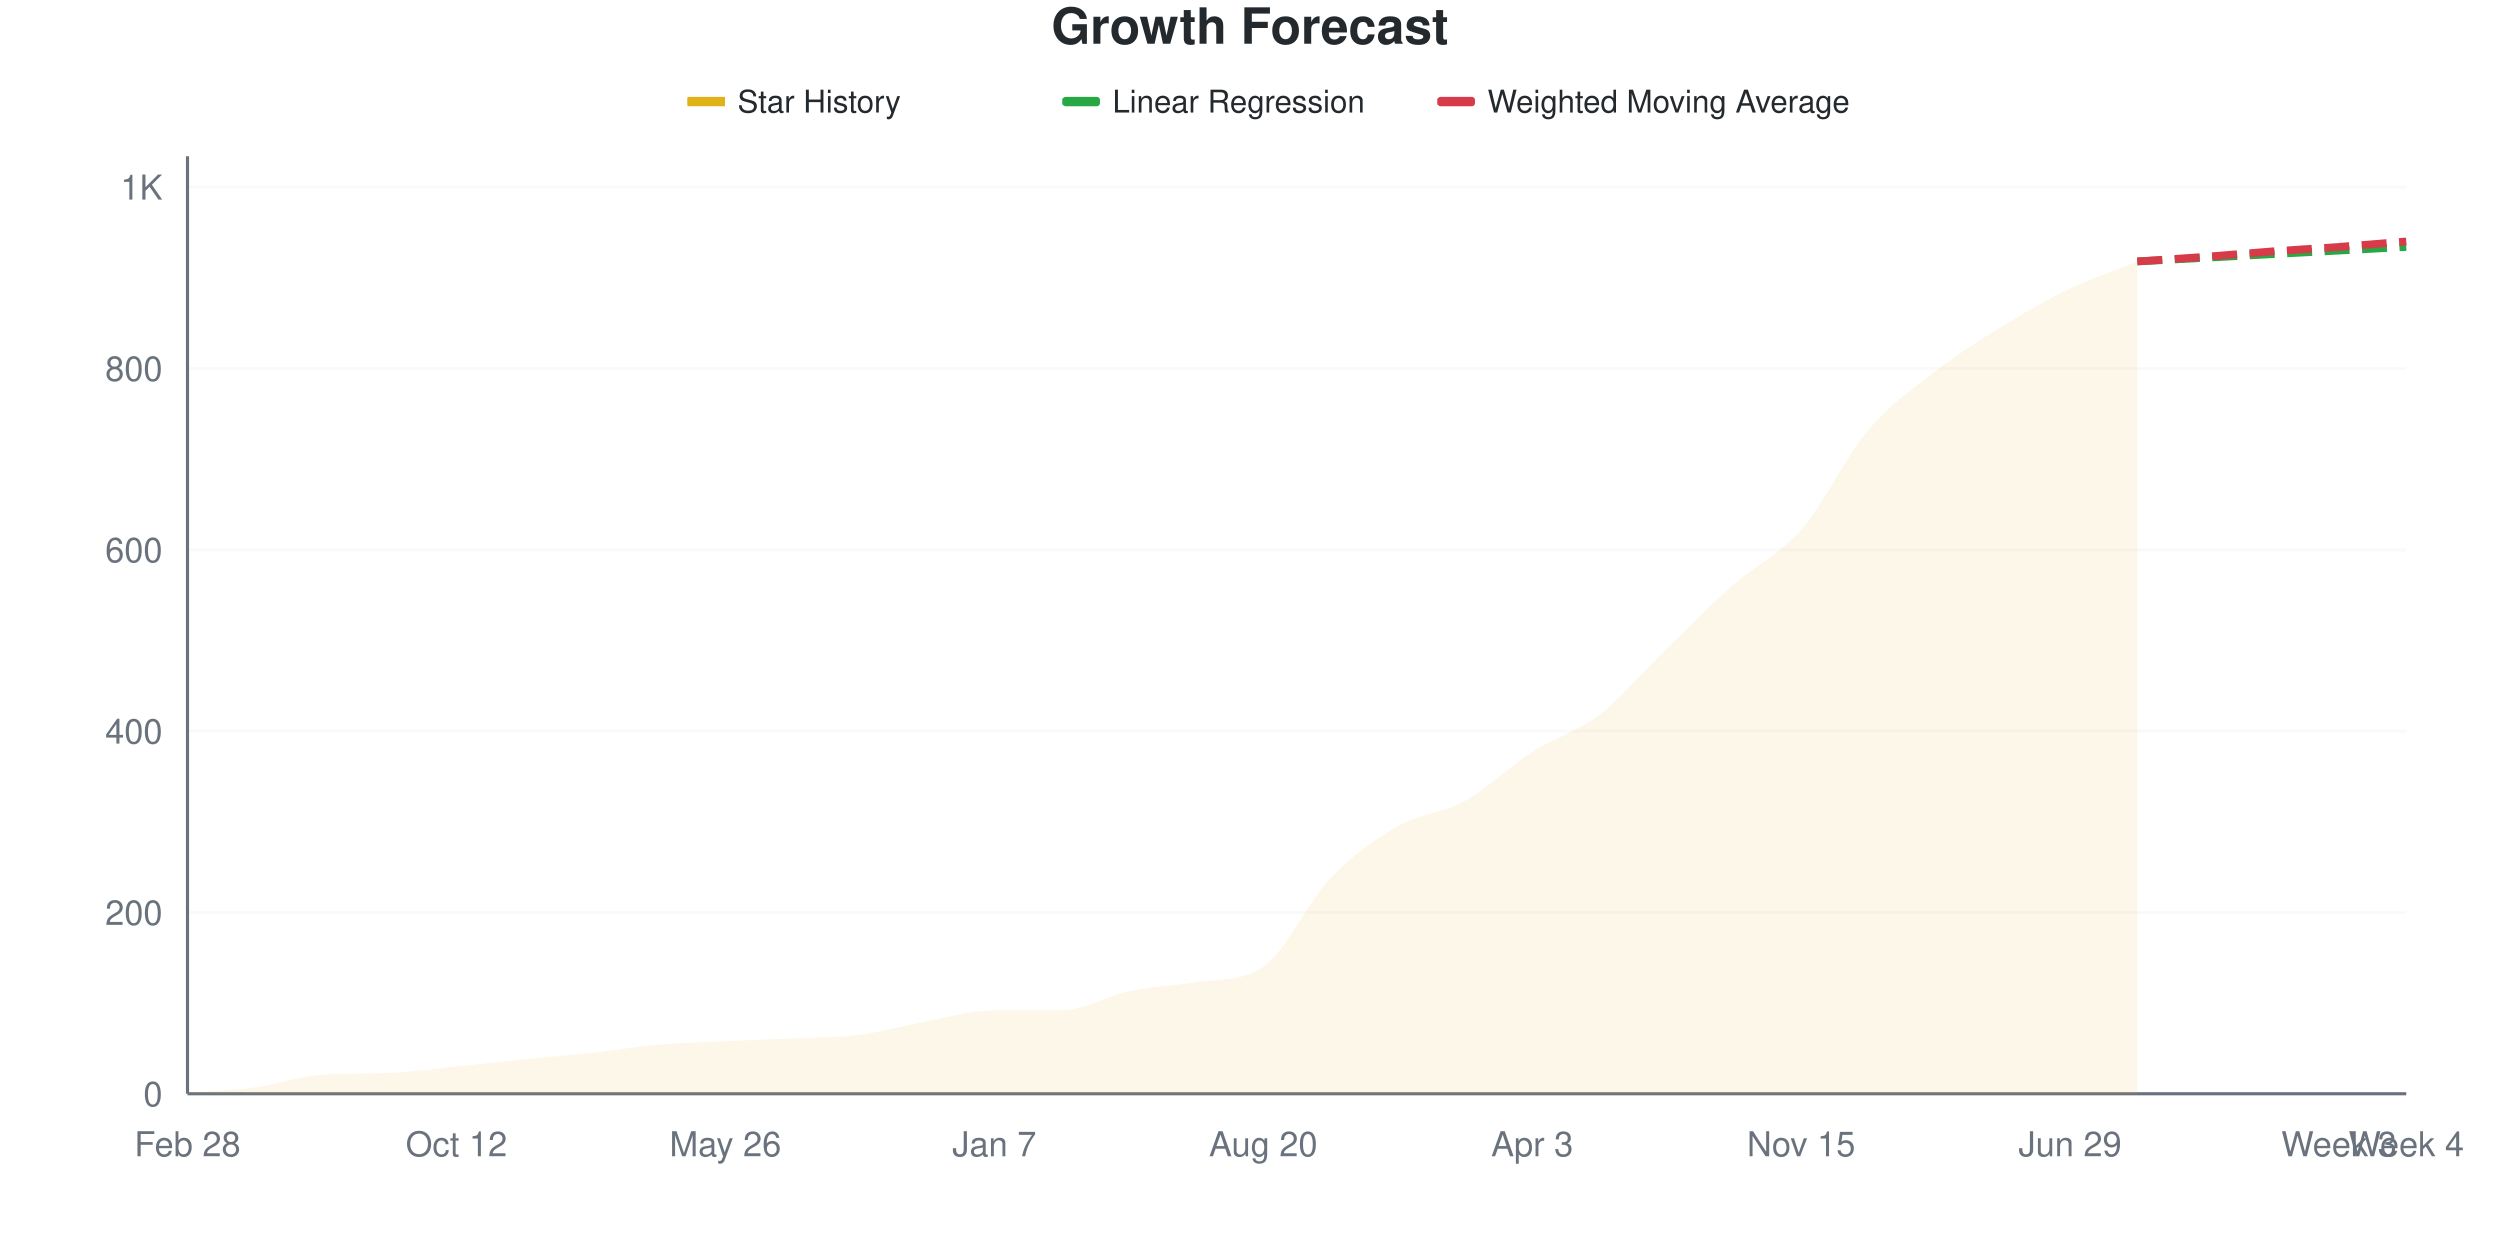
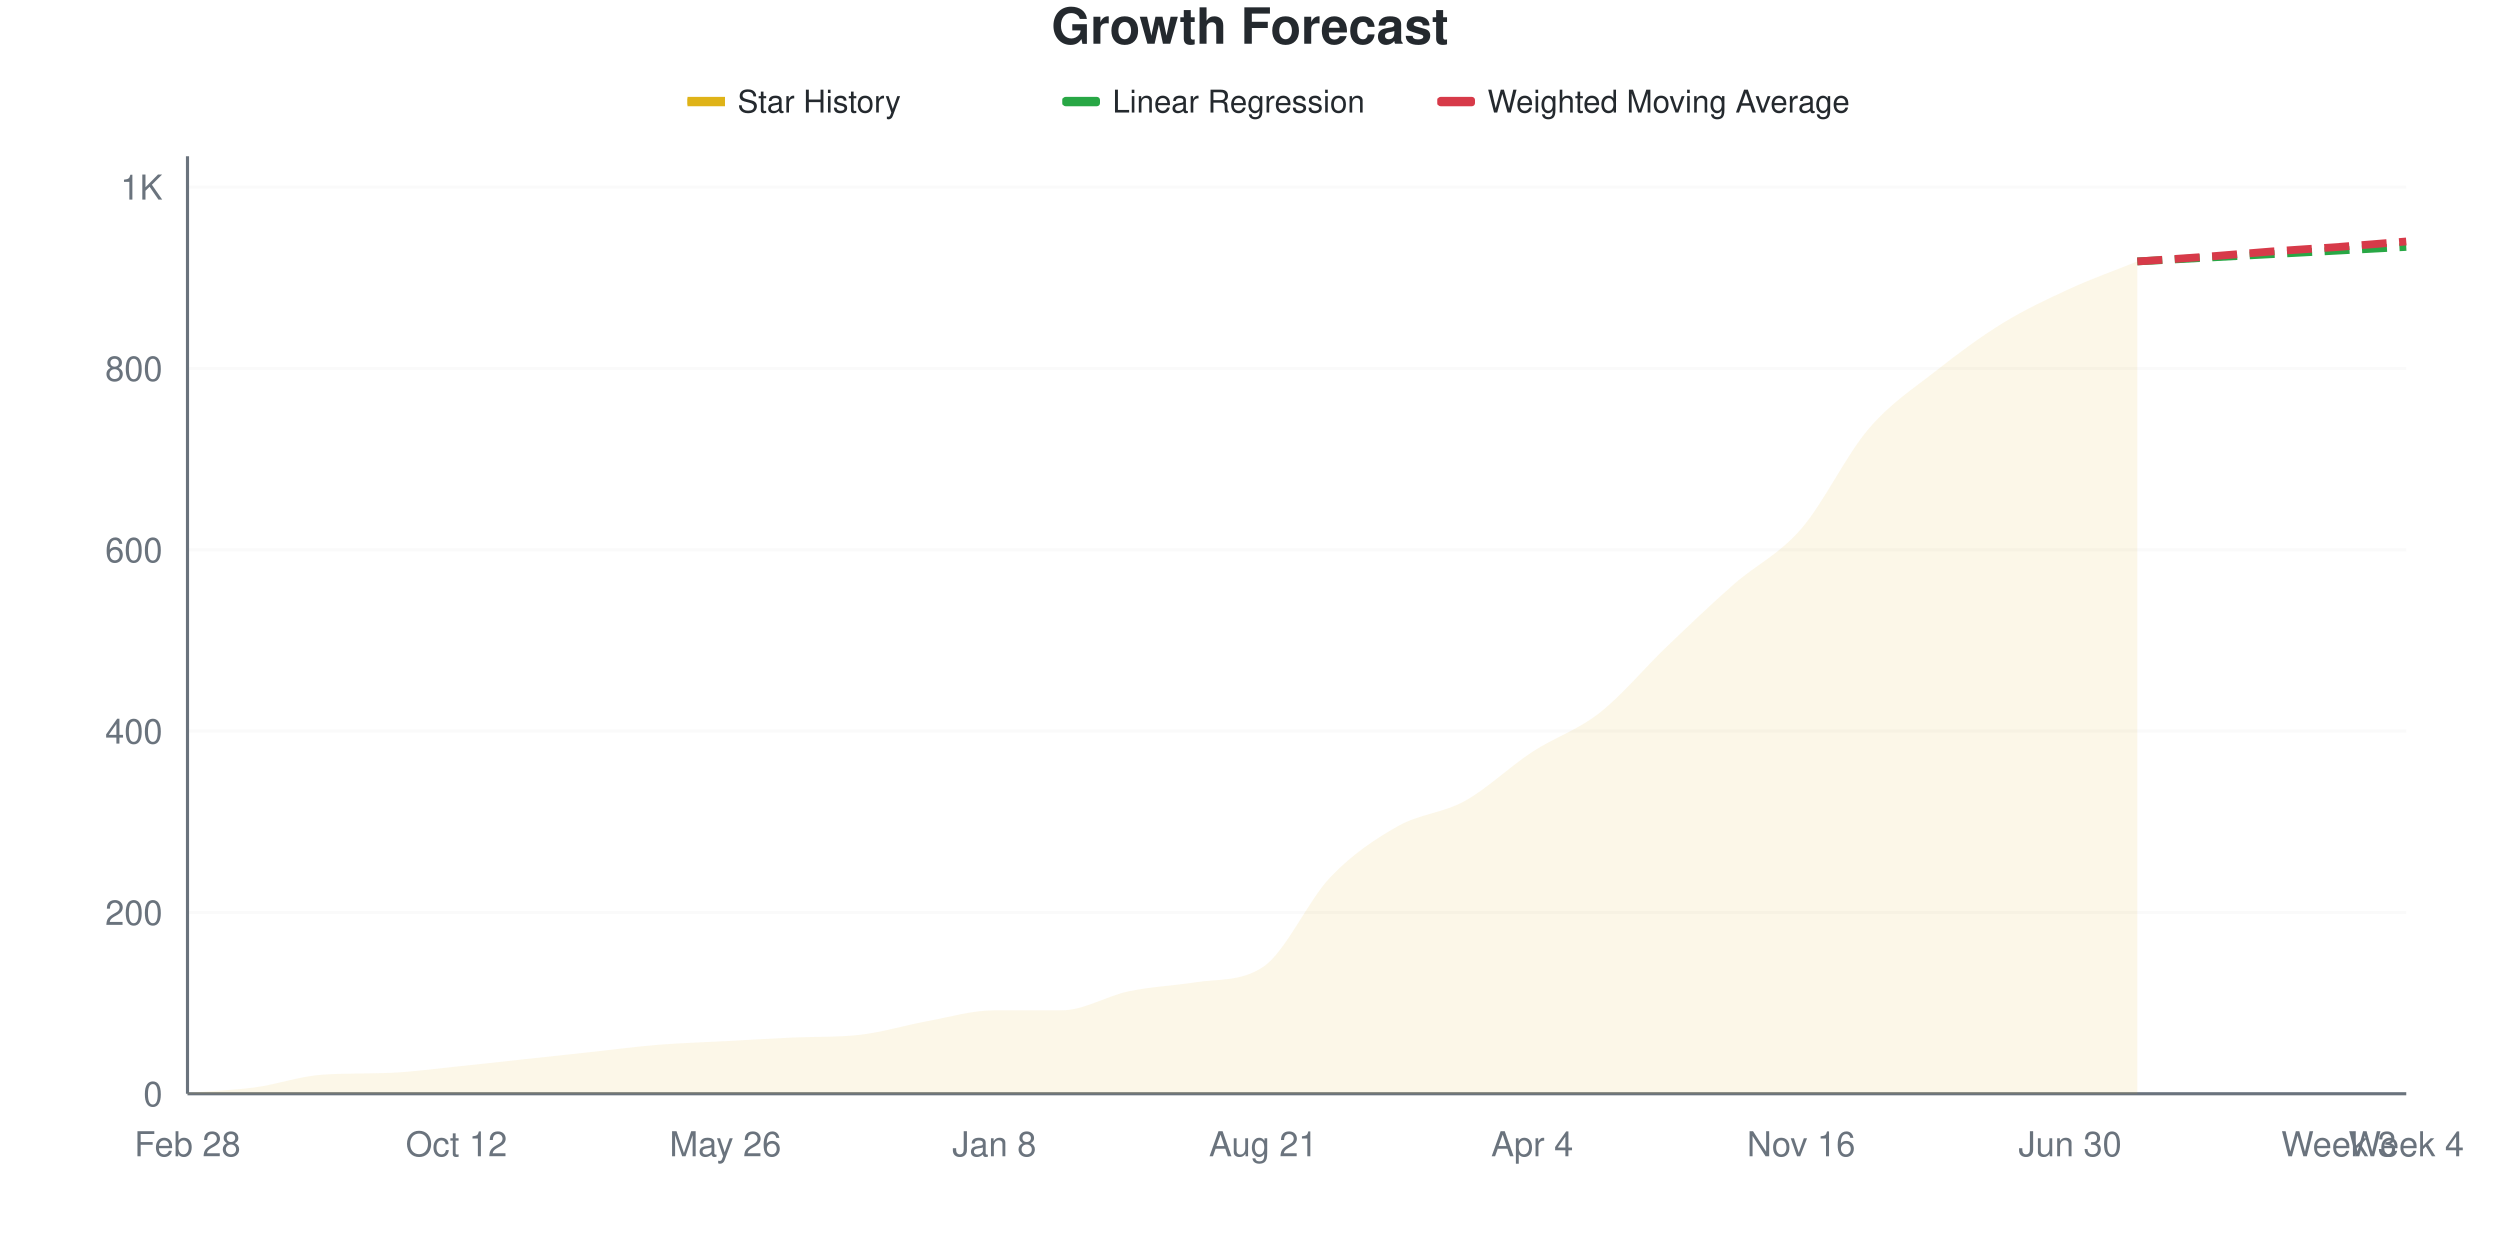
<svg xmlns="http://www.w3.org/2000/svg" viewBox="0 0 800 400" width="800" height="400">
  <style>
    @keyframes drawLine {
      to { stroke-dashoffset: 0; }
    }
    @keyframes fadeInPoint {
      from { opacity: 0; }
      to { opacity: 1; }
    }
    .data-line-0 {
      stroke-dasharray: 1071;
      stroke-dashoffset: 1071;
      animation: drawLine 2s ease-out forwards;
    }
    .data-point {
      opacity: 0;
      animation: fadeInPoint 0.5s ease-out forwards;
    }
    .chart-bg { fill: #fff; }
    .chart-text { fill: #24292e; }
    .chart-muted { fill: #6a737d; }
    .chart-grid { stroke: #eee; }
    .chart-axis { stroke: #6a737d; }
    @media (prefers-color-scheme: dark) {
      .chart-bg { fill: #0d1117; }
      .chart-text { fill: #e6edf3; }
      .chart-muted { fill: #8b949e; }
      .chart-grid { stroke: #21262d; }
      .chart-axis { stroke: #8b949e; }
    }
  </style>
  <rect width="800" height="400" class="chart-bg" />
  <text x="400" y="14" text-anchor="middle" class="chart-text" font-size="16" font-weight="bold" font-family="-apple-system, BlinkMacSystemFont, 'Segoe UI', Helvetica, Arial, sans-serif">Growth Forecast</text>
  <g class="legend">
    <rect x="220" y="31" width="12" height="3" fill="#dfb317" />
    <line x1="220" y1="32.5" x2="232" y2="32.5" stroke="#dfb317" stroke-width="2" />
    <text x="236" y="36" class="chart-text" font-size="10" font-family="-apple-system, BlinkMacSystemFont, 'Segoe UI', Helvetica, Arial, sans-serif">Star History</text>
    <rect x="340" y="31" width="12" height="3" fill="#28a745" rx="1" />
    <line x1="340" y1="32.5" x2="352" y2="32.5" stroke="#28a745" stroke-width="2" stroke-dasharray="4,2" />
    <text x="356" y="36" class="chart-text" font-size="10" font-family="-apple-system, BlinkMacSystemFont, 'Segoe UI', Helvetica, Arial, sans-serif">Linear Regression</text>
    <rect x="460" y="31" width="12" height="3" fill="#d73a49" rx="1" />
    <line x1="460" y1="32.5" x2="472" y2="32.5" stroke="#d73a49" stroke-width="2" stroke-dasharray="4,2" />
    <text x="476" y="36" class="chart-text" font-size="10" font-family="-apple-system, BlinkMacSystemFont, 'Segoe UI', Helvetica, Arial, sans-serif">Weighted Moving Average</text>
  </g>
  <g class="grid">
    <line x1="60" y1="350" x2="770" y2="350" class="chart-grid" stroke-opacity="0.3" />
    <text x="52" y="354" text-anchor="end" class="chart-muted" font-size="11" font-family="-apple-system, BlinkMacSystemFont, 'Segoe UI', Helvetica, Arial, sans-serif">0</text>
    <line x1="60" y1="291.973" x2="770" y2="291.973" class="chart-grid" stroke-opacity="0.3" />
    <text x="52" y="295.973" text-anchor="end" class="chart-muted" font-size="11" font-family="-apple-system, BlinkMacSystemFont, 'Segoe UI', Helvetica, Arial, sans-serif">200</text>
    <line x1="60" y1="233.946" x2="770" y2="233.946" class="chart-grid" stroke-opacity="0.3" />
    <text x="52" y="237.946" text-anchor="end" class="chart-muted" font-size="11" font-family="-apple-system, BlinkMacSystemFont, 'Segoe UI', Helvetica, Arial, sans-serif">400</text>
    <line x1="60" y1="175.919" x2="770" y2="175.919" class="chart-grid" stroke-opacity="0.3" />
    <text x="52" y="179.919" text-anchor="end" class="chart-muted" font-size="11" font-family="-apple-system, BlinkMacSystemFont, 'Segoe UI', Helvetica, Arial, sans-serif">600</text>
    <line x1="60" y1="117.892" x2="770" y2="117.892" class="chart-grid" stroke-opacity="0.3" />
    <text x="52" y="121.892" text-anchor="end" class="chart-muted" font-size="11" font-family="-apple-system, BlinkMacSystemFont, 'Segoe UI', Helvetica, Arial, sans-serif">800</text>
    <line x1="60" y1="59.865" x2="770" y2="59.865" class="chart-grid" stroke-opacity="0.3" />
    <text x="52" y="63.865" text-anchor="end" class="chart-muted" font-size="11" font-family="-apple-system, BlinkMacSystemFont, 'Segoe UI', Helvetica, Arial, sans-serif">1K</text>
  </g>
  <g class="milestones">
    
  </g>
  <g class="x-axis">
    <text x="60" y="370" text-anchor="middle" class="chart-muted" font-size="11" font-family="-apple-system, BlinkMacSystemFont, 'Segoe UI', Helvetica, Arial, sans-serif">Feb 28</text>
    <text x="146.061" y="370" text-anchor="middle" class="chart-muted" font-size="11" font-family="-apple-system, BlinkMacSystemFont, 'Segoe UI', Helvetica, Arial, sans-serif">Oct 12</text>
    <text x="232.121" y="370" text-anchor="middle" class="chart-muted" font-size="11" font-family="-apple-system, BlinkMacSystemFont, 'Segoe UI', Helvetica, Arial, sans-serif">May 26</text>
-     <text x="318.182" y="370" text-anchor="middle" class="chart-muted" font-size="11" font-family="-apple-system, BlinkMacSystemFont, 'Segoe UI', Helvetica, Arial, sans-serif">Jan 7</text>
-     <text x="404.242" y="370" text-anchor="middle" class="chart-muted" font-size="11" font-family="-apple-system, BlinkMacSystemFont, 'Segoe UI', Helvetica, Arial, sans-serif">Aug 20</text>
-     <text x="490.303" y="370" text-anchor="middle" class="chart-muted" font-size="11" font-family="-apple-system, BlinkMacSystemFont, 'Segoe UI', Helvetica, Arial, sans-serif">Apr 3</text>
-     <text x="576.364" y="370" text-anchor="middle" class="chart-muted" font-size="11" font-family="-apple-system, BlinkMacSystemFont, 'Segoe UI', Helvetica, Arial, sans-serif">Nov 15</text>
-     <text x="662.424" y="370" text-anchor="middle" class="chart-muted" font-size="11" font-family="-apple-system, BlinkMacSystemFont, 'Segoe UI', Helvetica, Arial, sans-serif">Jun 29</text>
+     <text x="318.182" y="370" text-anchor="middle" class="chart-muted" font-size="11" font-family="-apple-system, BlinkMacSystemFont, 'Segoe UI', Helvetica, Arial, sans-serif">Jan 8</text>
+     <text x="404.242" y="370" text-anchor="middle" class="chart-muted" font-size="11" font-family="-apple-system, BlinkMacSystemFont, 'Segoe UI', Helvetica, Arial, sans-serif">Aug 21</text>
+     <text x="490.303" y="370" text-anchor="middle" class="chart-muted" font-size="11" font-family="-apple-system, BlinkMacSystemFont, 'Segoe UI', Helvetica, Arial, sans-serif">Apr 4</text>
+     <text x="576.364" y="370" text-anchor="middle" class="chart-muted" font-size="11" font-family="-apple-system, BlinkMacSystemFont, 'Segoe UI', Helvetica, Arial, sans-serif">Nov 16</text>
+     <text x="662.424" y="370" text-anchor="middle" class="chart-muted" font-size="11" font-family="-apple-system, BlinkMacSystemFont, 'Segoe UI', Helvetica, Arial, sans-serif">Jun 30</text>
    <text x="748.485" y="370" text-anchor="middle" class="chart-muted" font-size="11" font-family="-apple-system, BlinkMacSystemFont, 'Segoe UI', Helvetica, Arial, sans-serif">Week 3</text>
    <text x="770" y="370" text-anchor="middle" class="chart-muted" font-size="11" font-family="-apple-system, BlinkMacSystemFont, 'Segoe UI', Helvetica, Arial, sans-serif">Week 4</text>
  </g>
  <line x1="60" y1="50" x2="60" y2="350" class="chart-axis" stroke-width="1" />
  <line x1="60" y1="350" x2="770" y2="350" class="chart-axis" stroke-width="1" />
-   <path d="M60,350 L60,349.71 C67.172,349.13 74.343,348.936 81.515,347.969 C88.687,347.002 95.859,344.413 103.03,343.907 C110.202,343.401 117.374,343.611 124.545,343.327 C131.717,343.042 138.889,342.021 146.061,341.296 C153.232,340.571 160.404,339.7 167.576,338.975 C174.747,338.25 181.919,337.718 189.091,336.944 C196.263,336.17 203.434,334.961 210.606,334.333 C217.778,333.704 224.949,333.511 232.121,333.172 C239.293,332.834 246.465,332.64 253.636,332.302 C260.808,331.963 267.98,332.06 275.152,331.141 C282.323,330.222 289.495,328.095 296.667,326.789 C303.838,325.484 311.01,323.308 318.182,323.308 C325.354,323.308 332.525,323.308 339.697,323.308 C346.869,323.308 354.04,318.714 361.212,317.215 C368.384,315.716 375.556,315.441 382.727,314.313 C389.899,313.186 397.071,314.183 404.242,309.381 C411.414,304.579 418.586,288.443 425.758,280.948 C432.929,273.453 440.101,268.52 447.273,264.41 C454.444,260.3 461.616,260.251 468.788,256.286 C475.96,252.321 483.131,245.213 490.303,240.619 C497.475,236.025 504.646,234.236 511.818,228.723 C518.99,223.211 526.162,214.507 533.333,207.544 C540.505,200.58 547.677,193.279 554.848,186.944 C562.02,180.609 569.192,177.756 576.364,169.536 C583.535,161.315 590.707,146.083 597.879,137.621 C605.051,129.159 612.222,124.323 619.394,118.762 C626.566,113.201 633.737,108.656 640.909,104.255 C648.081,99.855 655.253,95.793 662.424,92.36 C669.596,88.926 676.768,86.557 683.939,83.656 L683.939,350 L60,350 Z" fill="#dfb317" fill-opacity="0.1" />
-   <path d="M60,350 L60,349.71 C67.172,349.13 74.343,348.936 81.515,347.969 C88.687,347.002 95.859,344.413 103.03,343.907 C110.202,343.401 117.374,343.611 124.545,343.327 C131.717,343.042 138.889,342.021 146.061,341.296 C153.232,340.571 160.404,339.7 167.576,338.975 C174.747,338.25 181.919,337.718 189.091,336.944 C196.263,336.17 203.434,334.961 210.606,334.333 C217.778,333.704 224.949,333.511 232.121,333.172 C239.293,332.834 246.465,332.64 253.636,332.302 C260.808,331.963 267.98,332.06 275.152,331.141 C282.323,330.222 289.495,328.095 296.667,326.789 C303.838,325.484 311.01,323.308 318.182,323.308 C325.354,323.308 332.525,323.308 339.697,323.308 C346.869,323.308 354.04,318.714 361.212,317.215 C368.384,315.716 375.556,315.441 382.727,314.313 C389.899,313.186 397.071,314.183 404.242,309.381 C411.414,304.579 418.586,288.443 425.758,280.948 C432.929,273.453 440.101,268.52 447.273,264.41 C454.444,260.3 461.616,260.251 468.788,256.286 C475.96,252.321 483.131,245.213 490.303,240.619 C497.475,236.025 504.646,234.236 511.818,228.723 C518.99,223.211 526.162,214.507 533.333,207.544 C540.505,200.58 547.677,193.279 554.848,186.944 C562.02,180.609 569.192,177.756 576.364,169.536 C583.535,161.315 590.707,146.083 597.879,137.621 C605.051,129.159 612.222,124.323 619.394,118.762 C626.566,113.201 633.737,108.656 640.909,104.255 C648.081,99.855 655.253,95.793 662.424,92.36 C669.596,88.926 676.768,86.557 683.939,83.656" fill="none" stroke="#dfb317" stroke-width="2.5" class="data-line-0" />
+   <path d="M60,350 L60,349.71 C67.172,349.13 74.343,348.936 81.515,347.969 C88.687,347.002 95.859,344.413 103.03,343.907 C110.202,343.401 117.374,343.611 124.545,343.327 C131.717,343.042 138.889,342.021 146.061,341.296 C153.232,340.571 160.404,339.749 167.576,338.975 C174.747,338.201 181.919,337.427 189.091,336.654 C196.263,335.88 203.434,334.913 210.606,334.333 C217.778,333.752 224.949,333.559 232.121,333.172 C239.293,332.785 246.465,332.327 253.636,332.012 C260.808,331.696 267.98,331.952 275.152,331.141 C282.323,330.33 289.495,328.095 296.667,326.789 C303.838,325.484 311.01,323.308 318.182,323.308 C325.354,323.308 332.525,323.308 339.697,323.308 C346.869,323.308 354.04,318.714 361.212,317.215 C368.384,315.716 375.556,315.431 382.727,314.313 C389.899,313.195 397.071,314.185 404.242,309.381 C411.414,304.577 418.586,288.153 425.758,280.658 C432.929,273.162 440.101,268.472 447.273,264.41 C454.444,260.348 461.616,260.251 468.788,256.286 C475.96,252.321 483.131,245.309 490.303,240.619 C497.475,235.928 504.646,233.752 511.818,228.143 C518.99,222.534 526.162,213.83 533.333,206.963 C540.505,200.097 547.677,193.23 554.848,186.944 C562.02,180.658 569.192,177.515 576.364,169.246 C583.535,160.977 590.707,145.745 597.879,137.331 C605.051,128.917 612.222,124.42 619.394,118.762 C626.566,113.104 633.737,107.785 640.909,103.385 C648.081,98.985 655.253,95.648 662.424,92.36 C669.596,89.072 676.768,86.557 683.939,83.656 L683.939,350 L60,350 Z" fill="#dfb317" fill-opacity="0.1" />
+   <path d="M60,350 L60,349.71 C67.172,349.13 74.343,348.936 81.515,347.969 C88.687,347.002 95.859,344.413 103.03,343.907 C110.202,343.401 117.374,343.611 124.545,343.327 C131.717,343.042 138.889,342.021 146.061,341.296 C153.232,340.571 160.404,339.749 167.576,338.975 C174.747,338.201 181.919,337.427 189.091,336.654 C196.263,335.88 203.434,334.913 210.606,334.333 C217.778,333.752 224.949,333.559 232.121,333.172 C239.293,332.785 246.465,332.327 253.636,332.012 C260.808,331.696 267.98,331.952 275.152,331.141 C282.323,330.33 289.495,328.095 296.667,326.789 C303.838,325.484 311.01,323.308 318.182,323.308 C325.354,323.308 332.525,323.308 339.697,323.308 C346.869,323.308 354.04,318.714 361.212,317.215 C368.384,315.716 375.556,315.431 382.727,314.313 C389.899,313.195 397.071,314.185 404.242,309.381 C411.414,304.577 418.586,288.153 425.758,280.658 C432.929,273.162 440.101,268.472 447.273,264.41 C454.444,260.348 461.616,260.251 468.788,256.286 C475.96,252.321 483.131,245.309 490.303,240.619 C497.475,235.928 504.646,233.752 511.818,228.143 C518.99,222.534 526.162,213.83 533.333,206.963 C540.505,200.097 547.677,193.23 554.848,186.944 C562.02,180.658 569.192,177.515 576.364,169.246 C583.535,160.977 590.707,145.745 597.879,137.331 C605.051,128.917 612.222,124.42 619.394,118.762 C626.566,113.104 633.737,107.785 640.909,103.385 C648.081,98.985 655.253,95.648 662.424,92.36 C669.596,89.072 676.768,86.557 683.939,83.656" fill="none" stroke="#dfb317" stroke-width="2.5" class="data-line-0" />
  <path d="M683.939,83.656 C691.111,83.269 698.283,82.882 705.455,82.495 C712.626,82.108 719.798,81.721 726.97,81.335 C734.141,80.948 741.313,80.561 748.485,80.174 C755.657,79.787 762.828,79.4 770,79.014" fill="none" stroke="#28a745" stroke-width="2.5" stroke-dasharray="8,4" />
  <path d="M683.939,83.656 C691.111,83.172 698.283,82.737 705.455,82.205 C712.626,81.673 719.798,80.996 726.97,80.464 C734.141,79.932 741.313,79.545 748.485,79.014 C755.657,78.482 762.828,77.853 770,77.273" fill="none" stroke="#d73a49" stroke-width="2.5" stroke-dasharray="8,4" />
  <g class="points">
    <circle cx="60" cy="349.71" r="4" fill="#dfb317" class="data-point" style="animation-delay: 1.50s" />
    <circle cx="81.515" cy="347.969" r="4" fill="#dfb317" class="data-point" style="animation-delay: 1.55s" />
    <circle cx="103.03" cy="343.907" r="4" fill="#dfb317" class="data-point" style="animation-delay: 1.60s" />
    <circle cx="124.545" cy="343.327" r="4" fill="#dfb317" class="data-point" style="animation-delay: 1.65s" />
    <circle cx="146.061" cy="341.296" r="4" fill="#dfb317" class="data-point" style="animation-delay: 1.70s" />
    <circle cx="167.576" cy="338.975" r="4" fill="#dfb317" class="data-point" style="animation-delay: 1.75s" />
-     <circle cx="189.091" cy="336.944" r="4" fill="#dfb317" class="data-point" style="animation-delay: 1.80s" />
+     <circle cx="189.091" cy="336.654" r="4" fill="#dfb317" class="data-point" style="animation-delay: 1.80s" />
    <circle cx="210.606" cy="334.333" r="4" fill="#dfb317" class="data-point" style="animation-delay: 1.85s" />
    <circle cx="232.121" cy="333.172" r="4" fill="#dfb317" class="data-point" style="animation-delay: 1.90s" />
-     <circle cx="253.636" cy="332.302" r="4" fill="#dfb317" class="data-point" style="animation-delay: 1.95s" />
+     <circle cx="253.636" cy="332.012" r="4" fill="#dfb317" class="data-point" style="animation-delay: 1.95s" />
    <circle cx="275.152" cy="331.141" r="4" fill="#dfb317" class="data-point" style="animation-delay: 2.00s" />
    <circle cx="296.667" cy="326.789" r="4" fill="#dfb317" class="data-point" style="animation-delay: 2.05s" />
    <circle cx="318.182" cy="323.308" r="4" fill="#dfb317" class="data-point" style="animation-delay: 2.10s" />
    <circle cx="339.697" cy="323.308" r="4" fill="#dfb317" class="data-point" style="animation-delay: 2.15s" />
    <circle cx="361.212" cy="317.215" r="4" fill="#dfb317" class="data-point" style="animation-delay: 2.20s" />
    <circle cx="382.727" cy="314.313" r="4" fill="#dfb317" class="data-point" style="animation-delay: 2.25s" />
    <circle cx="404.242" cy="309.381" r="4" fill="#dfb317" class="data-point" style="animation-delay: 2.30s" />
-     <circle cx="425.758" cy="280.948" r="4" fill="#dfb317" class="data-point" style="animation-delay: 2.35s" />
+     <circle cx="425.758" cy="280.658" r="4" fill="#dfb317" class="data-point" style="animation-delay: 2.35s" />
    <circle cx="447.273" cy="264.41" r="4" fill="#dfb317" class="data-point" style="animation-delay: 2.40s" />
    <circle cx="468.788" cy="256.286" r="4" fill="#dfb317" class="data-point" style="animation-delay: 2.45s" />
    <circle cx="490.303" cy="240.619" r="4" fill="#dfb317" class="data-point" style="animation-delay: 2.50s" />
-     <circle cx="511.818" cy="228.723" r="4" fill="#dfb317" class="data-point" style="animation-delay: 2.55s" />
-     <circle cx="533.333" cy="207.544" r="4" fill="#dfb317" class="data-point" style="animation-delay: 2.60s" />
+     <circle cx="511.818" cy="228.143" r="4" fill="#dfb317" class="data-point" style="animation-delay: 2.55s" />
+     <circle cx="533.333" cy="206.963" r="4" fill="#dfb317" class="data-point" style="animation-delay: 2.60s" />
    <circle cx="554.848" cy="186.944" r="4" fill="#dfb317" class="data-point" style="animation-delay: 2.65s" />
-     <circle cx="576.364" cy="169.536" r="4" fill="#dfb317" class="data-point" style="animation-delay: 2.70s" />
-     <circle cx="597.879" cy="137.621" r="4" fill="#dfb317" class="data-point" style="animation-delay: 2.75s" />
+     <circle cx="576.364" cy="169.246" r="4" fill="#dfb317" class="data-point" style="animation-delay: 2.70s" />
+     <circle cx="597.879" cy="137.331" r="4" fill="#dfb317" class="data-point" style="animation-delay: 2.75s" />
    <circle cx="619.394" cy="118.762" r="4" fill="#dfb317" class="data-point" style="animation-delay: 2.80s" />
-     <circle cx="640.909" cy="104.255" r="4" fill="#dfb317" class="data-point" style="animation-delay: 2.85s" />
+     <circle cx="640.909" cy="103.385" r="4" fill="#dfb317" class="data-point" style="animation-delay: 2.85s" />
    <circle cx="662.424" cy="92.36" r="4" fill="#dfb317" class="data-point" style="animation-delay: 2.90s" />
    <circle cx="683.939" cy="83.656" r="4" fill="#dfb317" class="data-point" style="animation-delay: 2.95s" />
  </g>
</svg>
